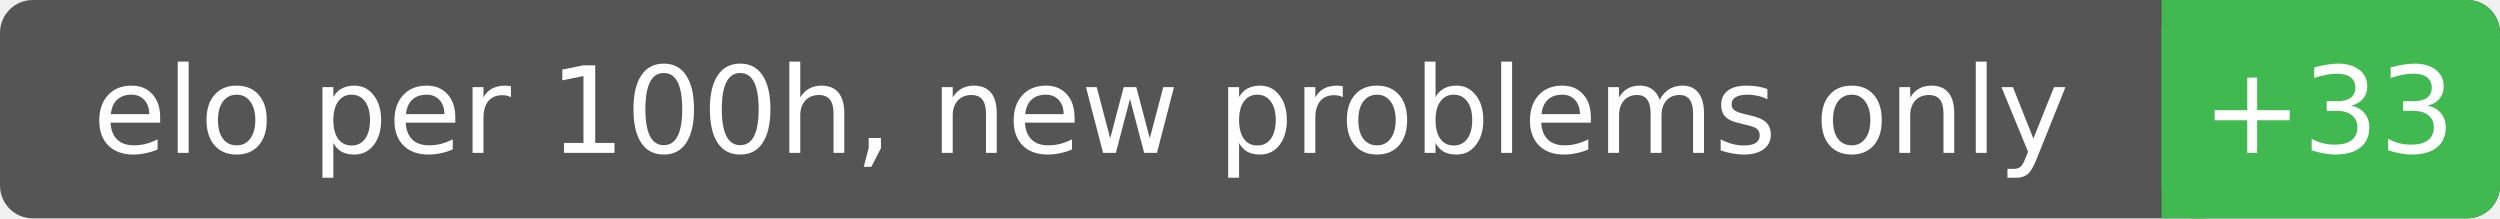
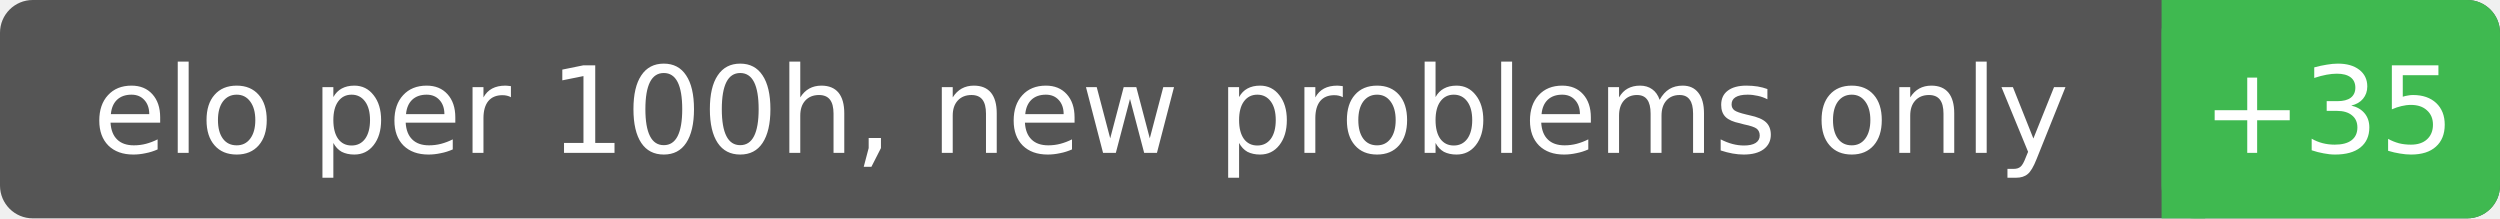
<svg xmlns="http://www.w3.org/2000/svg" width="229" height="20" font-family="Verdana,DejaVu Sans,sans-serif" font-size="11">
  <rect rx="3" width="229" height="20" fill="#555" />
  <rect rx="3" x="198" width="31" height="20" fill="#3fb950" />
  <rect x="198" width="4" height="20" fill="#3fb950" />
  <text x="99.0" y="14" fill="#fff" text-anchor="middle">elo per 100h, new problems only</text>
-   <text x="213.3" y="14" fill="#fff" text-anchor="middle">+33</text>
+   <text x="213.3" y="14" fill="#fff" text-anchor="middle">+35</text>
</svg>
